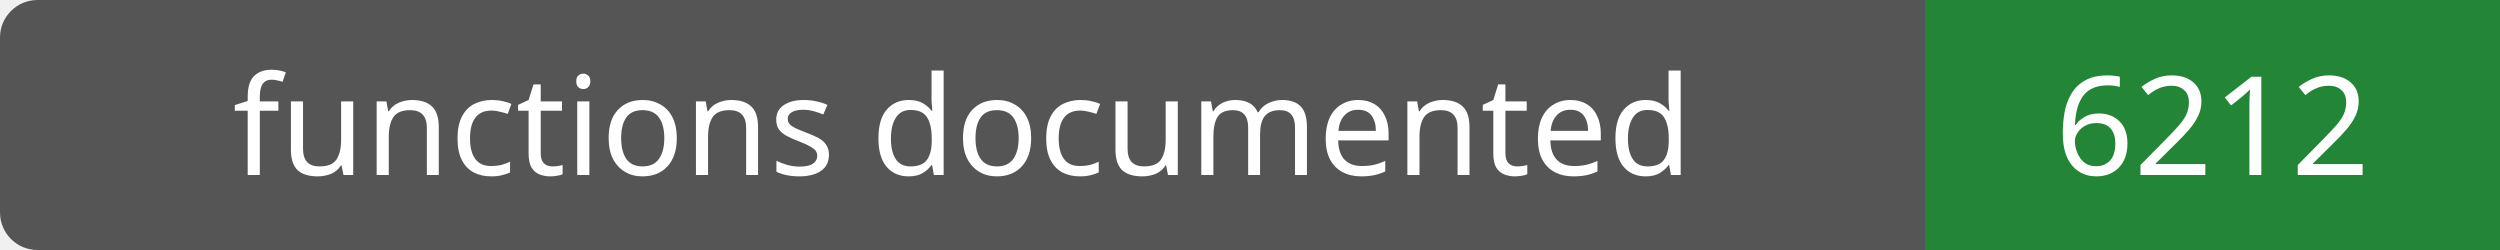
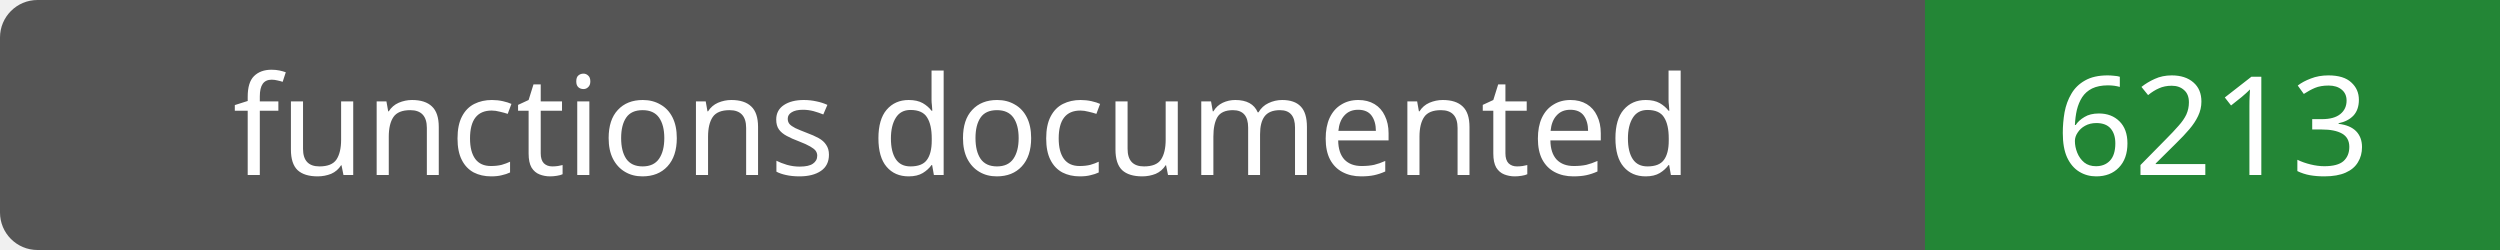
- <svg xmlns="http://www.w3.org/2000/svg" width="200" height="20" role="img" aria-label="functions documented: 6212">
+ <svg xmlns="http://www.w3.org/2000/svg" width="200" height="20" role="img" aria-label="functions documented: 6213">
  <rect width="200" height="20" rx="3" fill="#555" />
  <path fill="#238636" d="M154 0h46v20H154z" />
  <g fill="#fff" text-anchor="middle" font-family="Verdana,sans-serif" font-size="11">
    <text x="77.0" y="14">functions documented</text>
-     <text x="177.0" y="14">6212</text>
+     <text x="177.0" y="14">6213</text>
  </g>
</svg>
